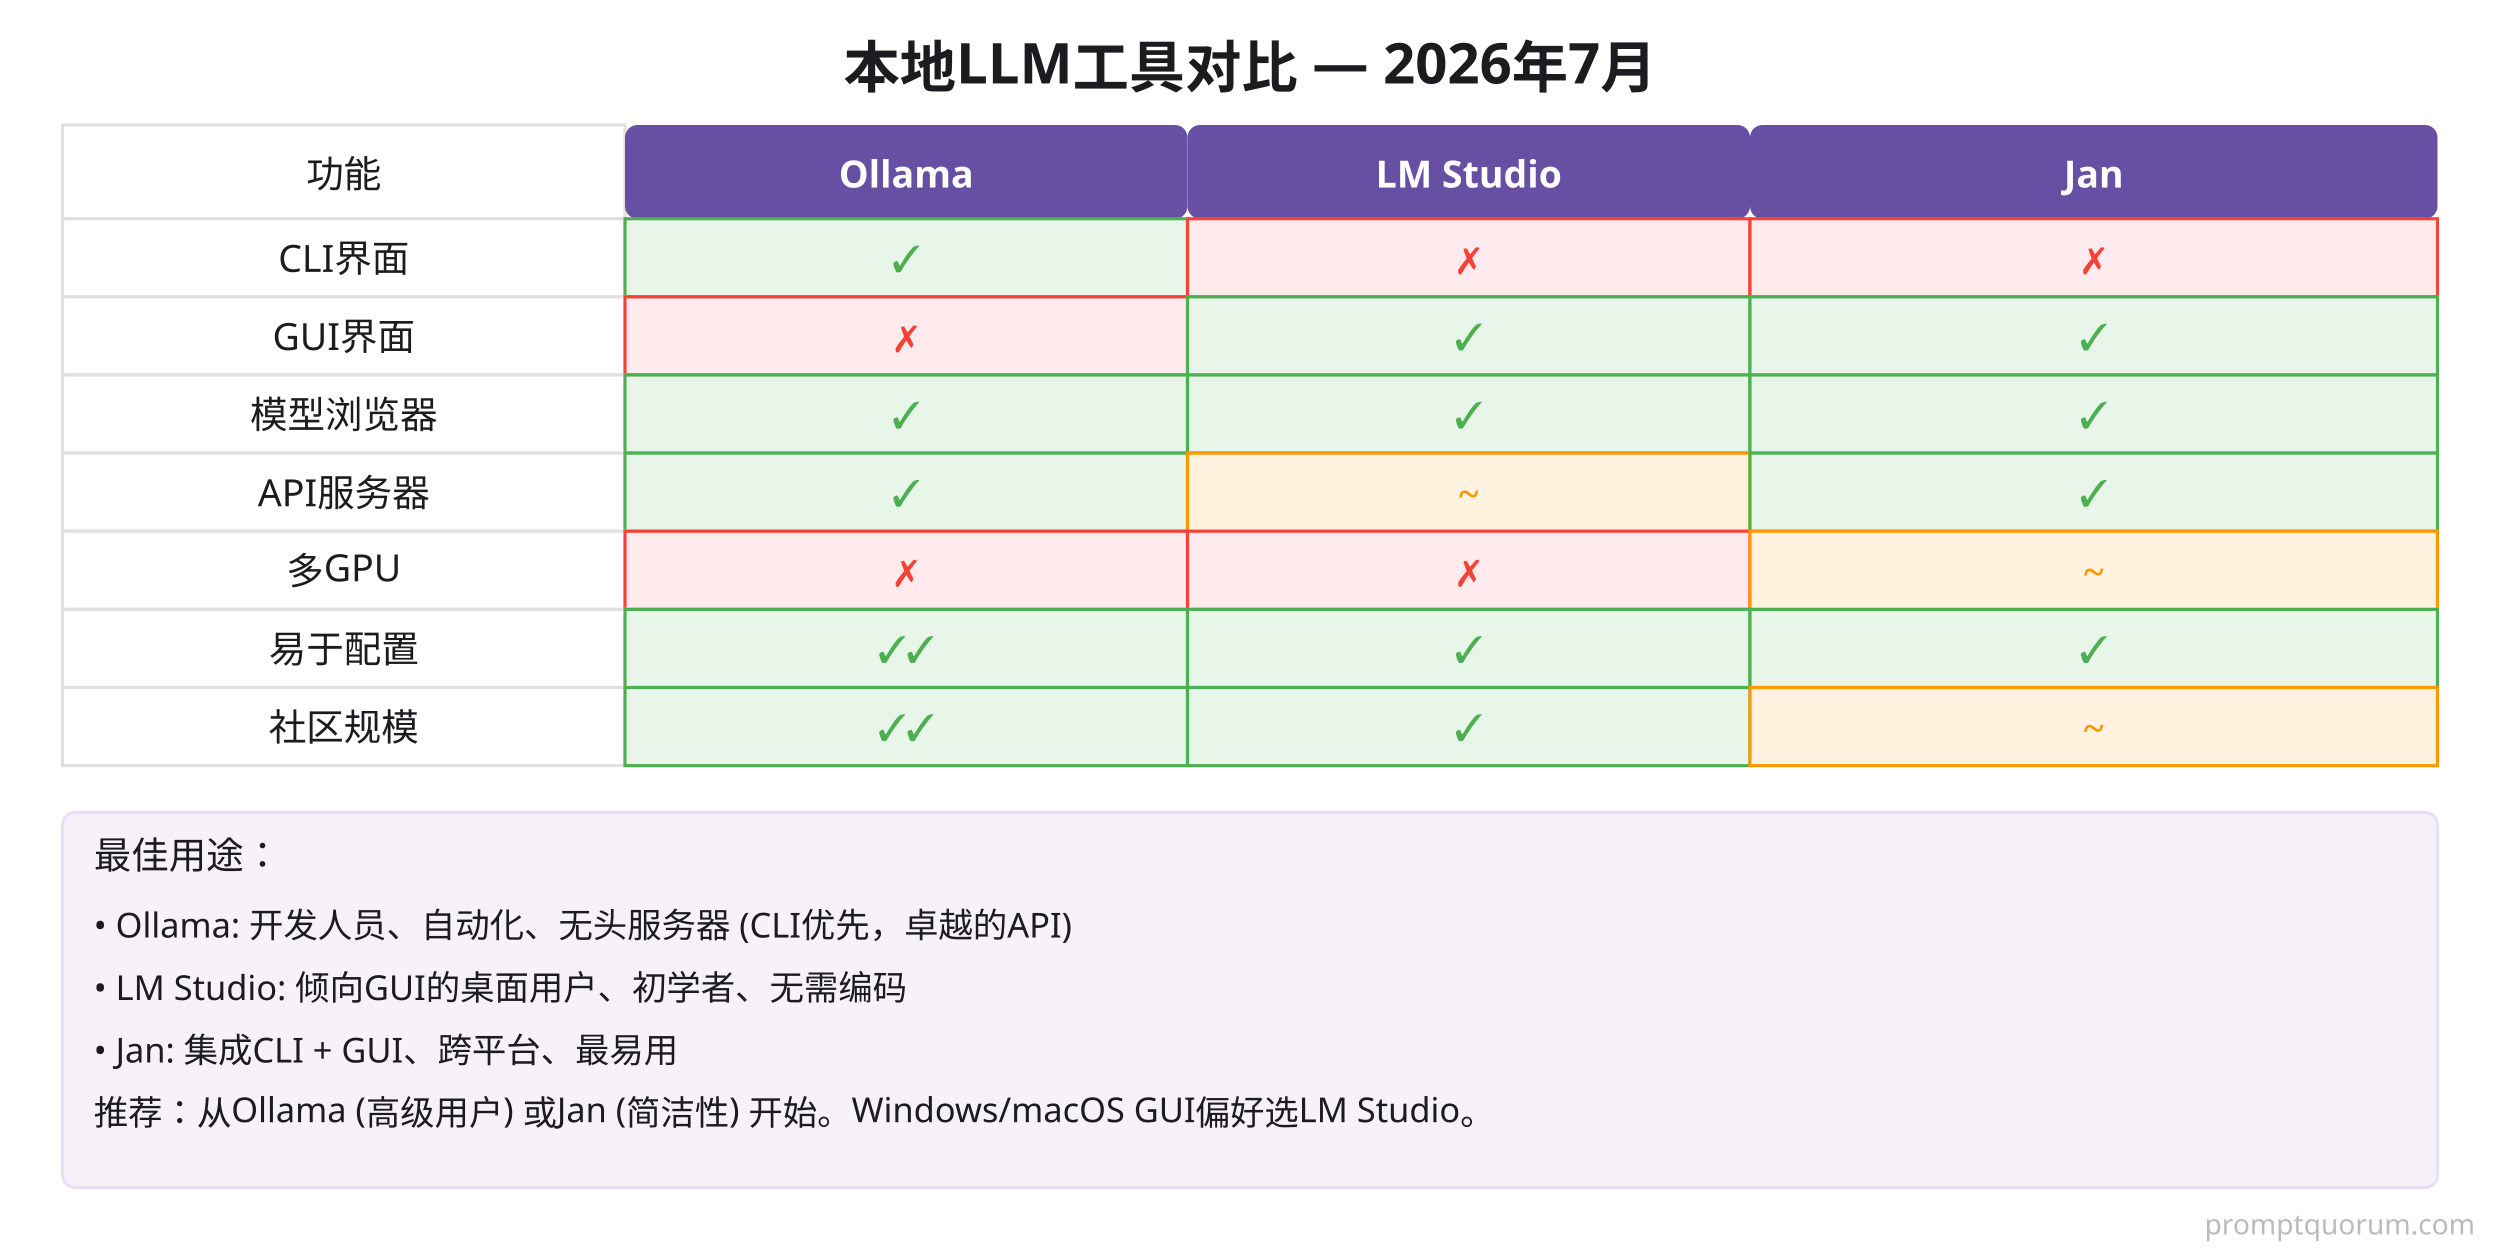
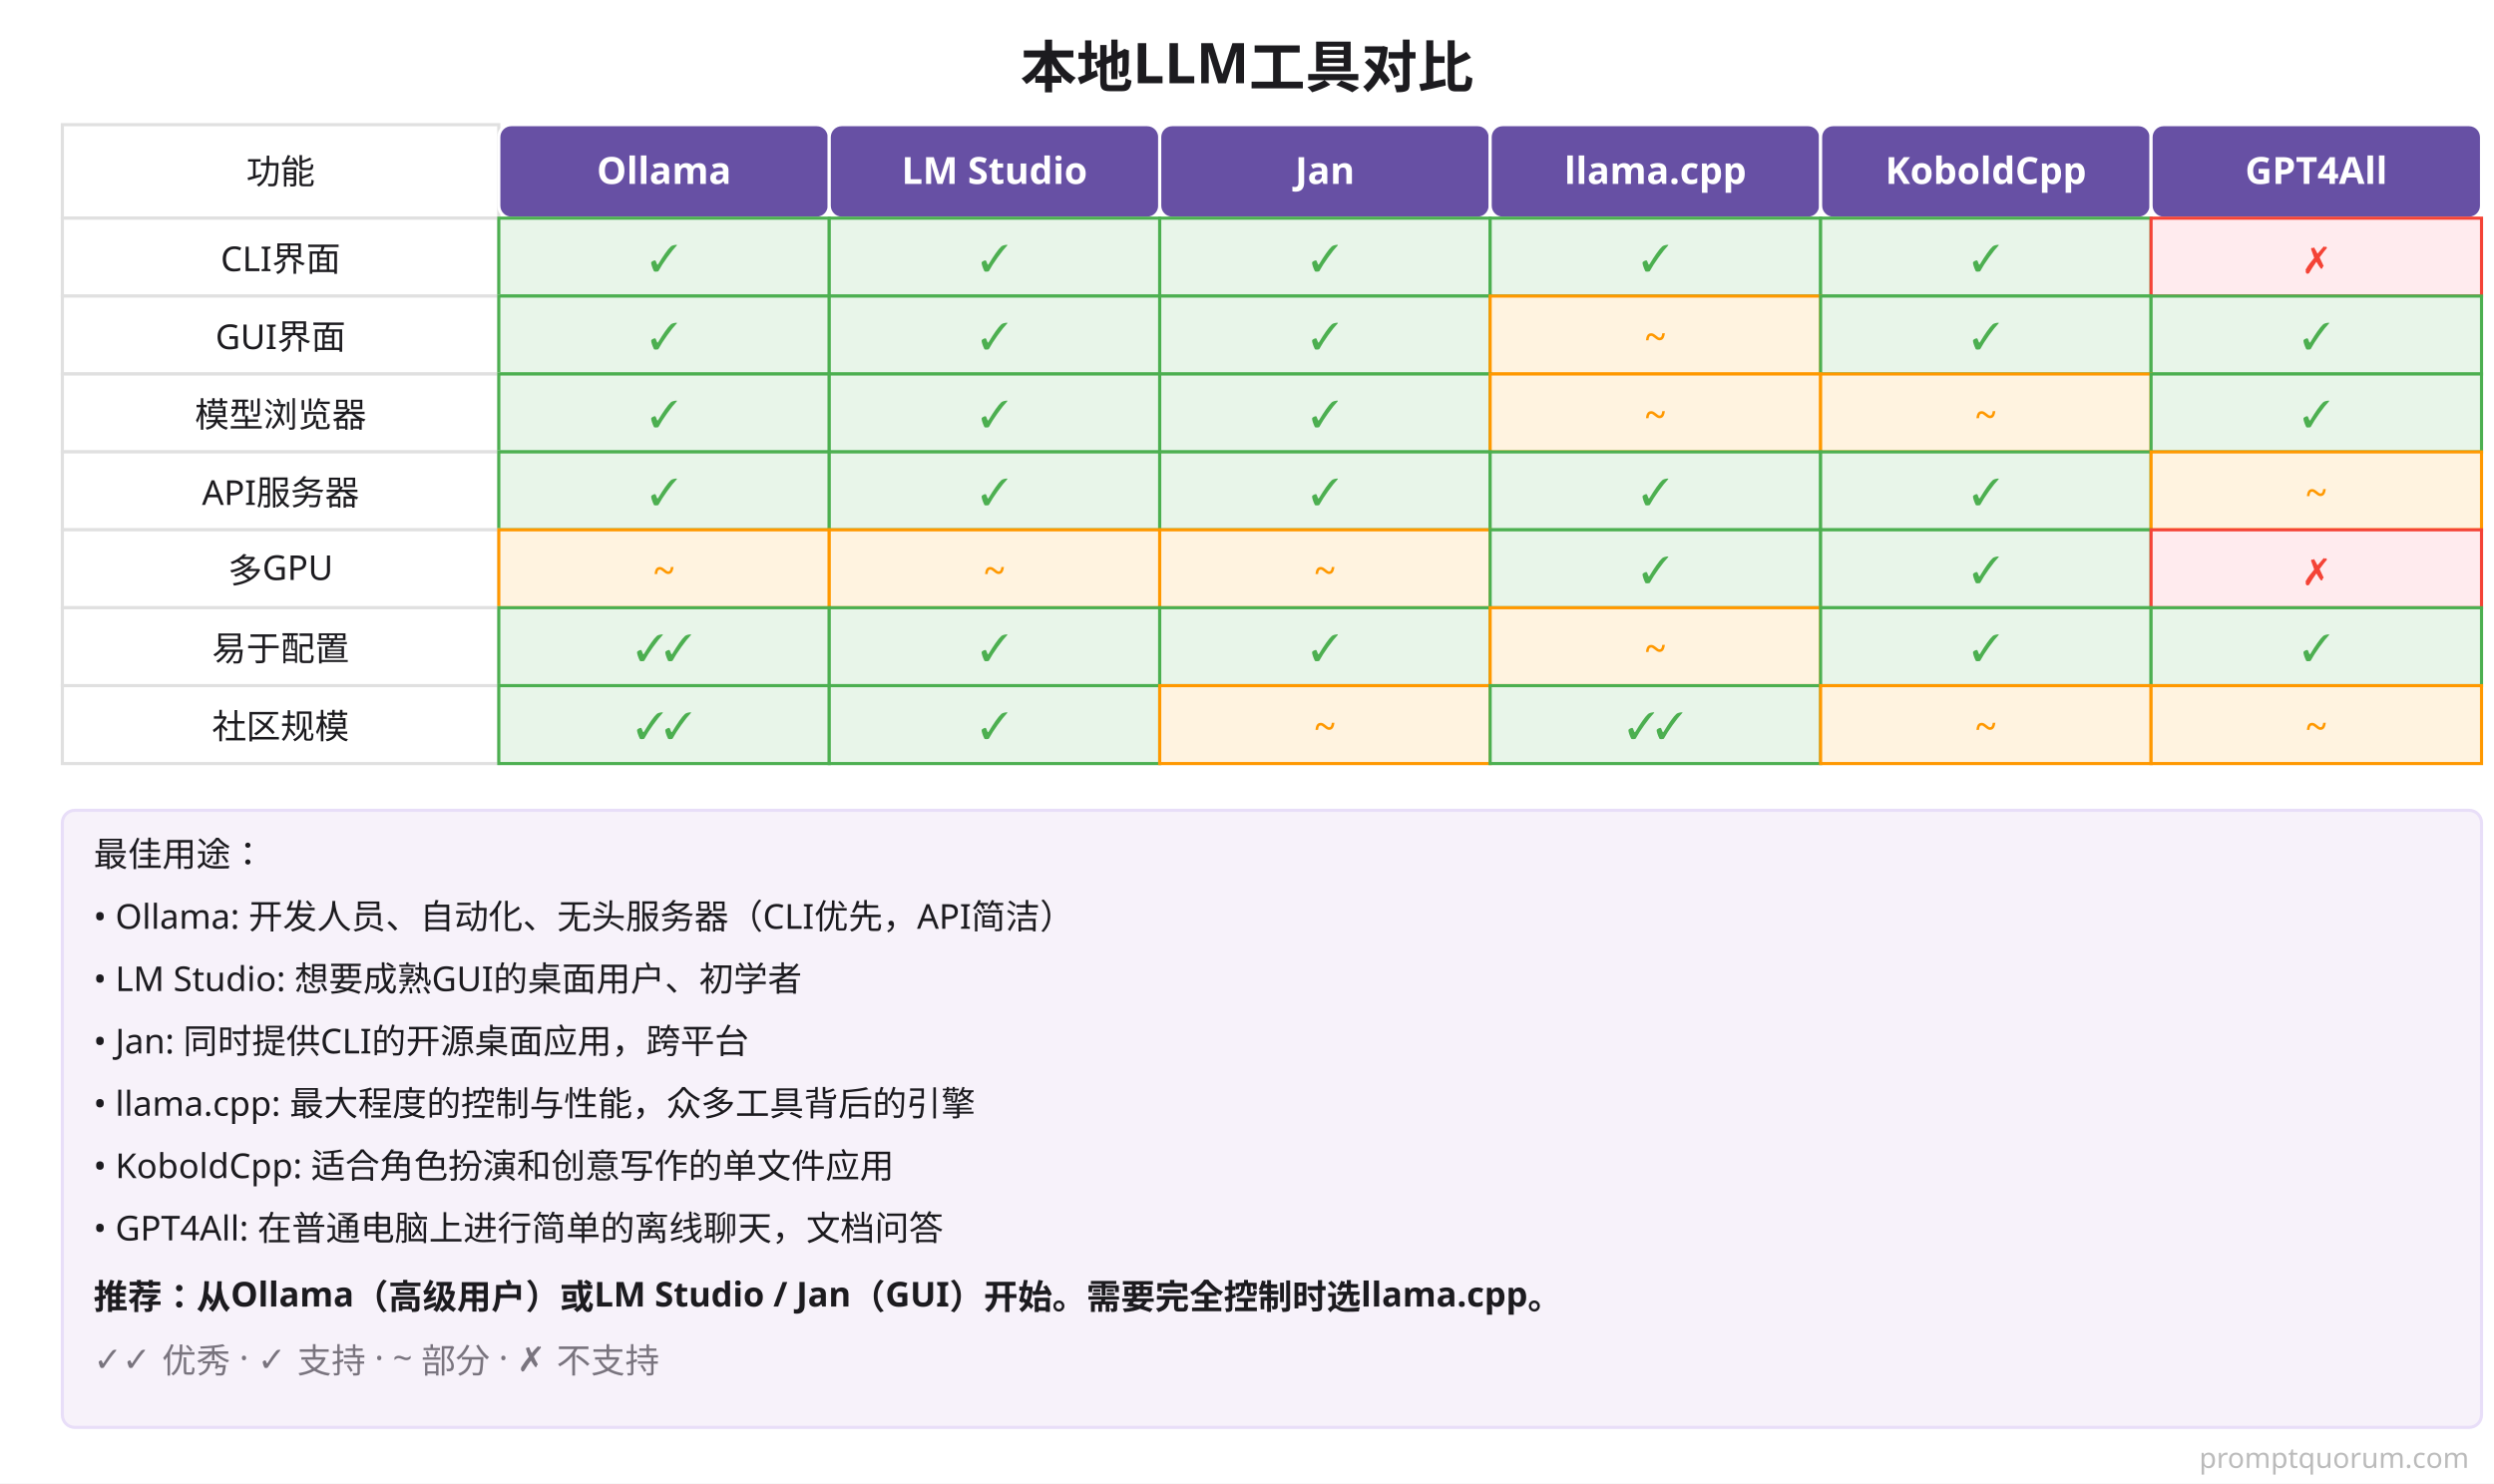
- <svg xmlns="http://www.w3.org/2000/svg" viewBox="0 0 800 400">
+ <svg xmlns="http://www.w3.org/2000/svg" viewBox="0 0 800 476" role="img" aria-label="本地LLM工具对比">
  <defs>
    <style>
-       .bg { fill: #FFFFFF; }
-       .title { fill: #1C1B1F; font-family: system-ui, sans-serif; font-size: 18px; font-weight: 600; }
-       .header { fill: #6750A4; font-family: system-ui, sans-serif; font-size: 12px; font-weight: 600; color: #FFFFFF; }
-       .feature { fill: #1C1B1F; font-family: system-ui, sans-serif; font-size: 12px; font-weight: 500; }
-       .cell-yes { fill: #E8F5E9; stroke: #4CAF50; stroke-width: 1; }
-       .cell-no { fill: #FFEBEE; stroke: #F44336; stroke-width: 1; }
-       .cell-partial { fill: #FFF3E0; stroke: #FF9800; stroke-width: 1; }
-       .cell-text { fill: #1C1B1F; font-family: system-ui, sans-serif; font-size: 11px; text-anchor: middle; }
-       .check { fill: #4CAF50; font-weight: 600; font-size: 12px; }
-       .x { fill: #F44336; font-weight: 600; font-size: 12px; }
-       .partial { fill: #FF9800; font-weight: 600; font-size: 12px; }
-       .border { stroke: #E0E0E0; stroke-width: 1; fill: #FFFFFF; }
-     </style>
+ .bg{fill:#FFFFFF}.title{fill:#1C1B1F;font-family:system-ui,sans-serif;font-size:18px;font-weight:600}
+ .header{fill:#6750A4}.htext{fill:#FFFFFF;font-family:system-ui,sans-serif;font-size:12px;font-weight:600}
+ .feature{fill:#1C1B1F;font-family:system-ui,sans-serif;font-size:11px;font-weight:500}
+ .cell-yes{fill:#E8F5E9;stroke:#4CAF50;stroke-width:1}.cell-no{fill:#FFEBEE;stroke:#F44336;stroke-width:1}
+ .cell-partial{fill:#FFF3E0;stroke:#FF9800;stroke-width:1}
+ .cell-text{fill:#1C1B1F;font-family:system-ui,sans-serif;font-size:11px}
+ .check{fill:#4CAF50;font-weight:600;font-size:12px}.x{fill:#F44336;font-weight:600;font-size:12px}.partial{fill:#FF9800;font-weight:600;font-size:12px}
+ .border{stroke:#E0E0E0;stroke-width:1;fill:#FFFFFF}
+ </style>
  </defs>
-   <rect class="bg" width="800" height="400" />
-   <text x="400" y="28" class="title" text-anchor="middle">本地LLM工具对比 — 2026年7月</text>
-   <rect x="20" y="40" width="180" height="30" class="border" />
-   <text x="110" y="60" class="feature" text-anchor="middle">功能</text>
-   <rect x="200" y="40" width="180" height="30" class="header" rx="4" />
-   <text x="290" y="60" style="fill: #FFFFFF;" class="header" text-anchor="middle">Ollama</text>
-   <rect x="380" y="40" width="180" height="30" class="header" rx="4" />
-   <text x="470" y="60" style="fill: #FFFFFF;" class="header" text-anchor="middle">LM Studio</text>
-   <rect x="560" y="40" width="220" height="30" class="header" rx="4" />
-   <text x="670" y="60" style="fill: #FFFFFF;" class="header" text-anchor="middle">Jan</text>
-   <rect x="20" y="70" width="180" height="25" class="border" />
-   <text x="110" y="87" class="feature" text-anchor="middle">CLI界面</text>
-   <rect x="200" y="70" width="180" height="25" class="cell-yes" />
-   <text x="290" y="87" class="check" text-anchor="middle">✓</text>
-   <rect x="380" y="70" width="180" height="25" class="cell-no" />
-   <text x="470" y="87" class="x" text-anchor="middle">✗</text>
-   <rect x="560" y="70" width="220" height="25" class="cell-no" />
-   <text x="670" y="87" class="x" text-anchor="middle">✗</text>
-   <rect x="20" y="95" width="180" height="25" class="border" />
-   <text x="110" y="112" class="feature" text-anchor="middle">GUI界面</text>
-   <rect x="200" y="95" width="180" height="25" class="cell-no" />
-   <text x="290" y="112" class="x" text-anchor="middle">✗</text>
-   <rect x="380" y="95" width="180" height="25" class="cell-yes" />
-   <text x="470" y="112" class="check" text-anchor="middle">✓</text>
-   <rect x="560" y="95" width="220" height="25" class="cell-yes" />
-   <text x="670" y="112" class="check" text-anchor="middle">✓</text>
-   <rect x="20" y="120" width="180" height="25" class="border" />
-   <text x="110" y="137" class="feature" text-anchor="middle">模型浏览器</text>
-   <rect x="200" y="120" width="180" height="25" class="cell-yes" />
-   <text x="290" y="137" class="check" text-anchor="middle">✓</text>
-   <rect x="380" y="120" width="180" height="25" class="cell-yes" />
-   <text x="470" y="137" class="check" text-anchor="middle">✓</text>
-   <rect x="560" y="120" width="220" height="25" class="cell-yes" />
-   <text x="670" y="137" class="check" text-anchor="middle">✓</text>
-   <rect x="20" y="145" width="180" height="25" class="border" />
-   <text x="110" y="162" class="feature" text-anchor="middle">API服务器</text>
-   <rect x="200" y="145" width="180" height="25" class="cell-yes" />
-   <text x="290" y="162" class="check" text-anchor="middle">✓</text>
-   <rect x="380" y="145" width="180" height="25" class="cell-partial" />
-   <text x="470" y="162" class="partial" text-anchor="middle">~</text>
-   <rect x="560" y="145" width="220" height="25" class="cell-yes" />
-   <text x="670" y="162" class="check" text-anchor="middle">✓</text>
-   <rect x="20" y="170" width="180" height="25" class="border" />
-   <text x="110" y="187" class="feature" text-anchor="middle">多GPU</text>
-   <rect x="200" y="170" width="180" height="25" class="cell-no" />
-   <text x="290" y="187" class="x" text-anchor="middle">✗</text>
-   <rect x="380" y="170" width="180" height="25" class="cell-no" />
-   <text x="470" y="187" class="x" text-anchor="middle">✗</text>
-   <rect x="560" y="170" width="220" height="25" class="cell-partial" />
-   <text x="670" y="187" class="partial" text-anchor="middle">~</text>
-   <rect x="20" y="195" width="180" height="25" class="border" />
-   <text x="110" y="212" class="feature" text-anchor="middle">易于配置</text>
-   <rect x="200" y="195" width="180" height="25" class="cell-yes" />
-   <text x="290" y="212" class="check" text-anchor="middle">✓✓</text>
-   <rect x="380" y="195" width="180" height="25" class="cell-yes" />
-   <text x="470" y="212" class="check" text-anchor="middle">✓</text>
-   <rect x="560" y="195" width="220" height="25" class="cell-yes" />
-   <text x="670" y="212" class="check" text-anchor="middle">✓</text>
-   <rect x="20" y="220" width="180" height="25" class="border" />
-   <text x="110" y="237" class="feature" text-anchor="middle">社区规模</text>
-   <rect x="200" y="220" width="180" height="25" class="cell-yes" />
-   <text x="290" y="237" class="check" text-anchor="middle">✓✓</text>
-   <rect x="380" y="220" width="180" height="25" class="cell-yes" />
-   <text x="470" y="237" class="check" text-anchor="middle">✓</text>
-   <rect x="560" y="220" width="220" height="25" class="cell-partial" />
-   <text x="670" y="237" class="partial" text-anchor="middle">~</text>
-   <rect x="20" y="260" width="760" height="120" style="fill: #F7F2FA; stroke: #E8DEF8; stroke-width: 1;" rx="4" />
-   <text x="30" y="278" class="feature">最佳用途：</text>
-   <text x="30" y="300" class="cell-text" style="text-anchor: start;">• Ollama: 开发人员、自动化、无头服务器 (CLI优先，卓越的API)</text>
-   <text x="30" y="320" class="cell-text" style="text-anchor: start;">• LM Studio: 倾向GUI的桌面用户、初学者、无需编码</text>
-   <text x="30" y="340" class="cell-text" style="text-anchor: start;">• Jan: 集成CLI + GUI、跨平台、最易用</text>
-   <text x="30" y="360" class="cell-text" style="text-anchor: start;">推荐：从Ollama (高级用户) 或Jan (简洁性) 开始。Windows/macOS GUI偏好选LM Studio。</text>
-   <text x="792" y="395" font-family="system-ui,sans-serif" font-size="9" fill="#BBBBBB" text-anchor="end">promptquorum.com</text>
+   <rect class="bg" width="800" height="476" />
+   <text x="400" y="28" class="title" text-anchor="middle">本地LLM工具对比</text>
+   <rect x="20" y="40" width="140" height="30" class="border" />
+   <text x="90.0" y="59" class="feature" text-anchor="middle">功能</text>
+   <rect x="160" y="40" width="106" height="30" class="header" rx="4" stroke="#FFFFFF" stroke-width="1" />
+   <text x="213.0" y="59" class="htext" text-anchor="middle">Ollama</text>
+   <rect x="266" y="40" width="106" height="30" class="header" rx="4" stroke="#FFFFFF" stroke-width="1" />
+   <text x="319.0" y="59" class="htext" text-anchor="middle">LM Studio</text>
+   <rect x="372" y="40" width="106" height="30" class="header" rx="4" stroke="#FFFFFF" stroke-width="1" />
+   <text x="425.0" y="59" class="htext" text-anchor="middle">Jan</text>
+   <rect x="478" y="40" width="106" height="30" class="header" rx="4" stroke="#FFFFFF" stroke-width="1" />
+   <text x="531.0" y="59" class="htext" text-anchor="middle">llama.cpp</text>
+   <rect x="584" y="40" width="106" height="30" class="header" rx="4" stroke="#FFFFFF" stroke-width="1" />
+   <text x="637.0" y="59" class="htext" text-anchor="middle">KoboldCpp</text>
+   <rect x="690" y="40" width="106" height="30" class="header" rx="4" stroke="#FFFFFF" stroke-width="1" />
+   <text x="743.0" y="59" class="htext" text-anchor="middle">GPT4All</text>
+   <rect x="20" y="70" width="140" height="25" class="border" />
+   <text x="90.0" y="87" class="feature" text-anchor="middle">CLI界面</text>
+   <rect x="160" y="70" width="106" height="25" class="cell-yes" />
+   <text x="213.0" y="87" class="check" text-anchor="middle">✓</text>
+   <rect x="266" y="70" width="106" height="25" class="cell-yes" />
+   <text x="319.0" y="87" class="check" text-anchor="middle">✓</text>
+   <rect x="372" y="70" width="106" height="25" class="cell-yes" />
+   <text x="425.0" y="87" class="check" text-anchor="middle">✓</text>
+   <rect x="478" y="70" width="106" height="25" class="cell-yes" />
+   <text x="531.0" y="87" class="check" text-anchor="middle">✓</text>
+   <rect x="584" y="70" width="106" height="25" class="cell-yes" />
+   <text x="637.0" y="87" class="check" text-anchor="middle">✓</text>
+   <rect x="690" y="70" width="106" height="25" class="cell-no" />
+   <text x="743.0" y="87" class="x" text-anchor="middle">✗</text>
+   <rect x="20" y="95" width="140" height="25" class="border" />
+   <text x="90.0" y="112" class="feature" text-anchor="middle">GUI界面</text>
+   <rect x="160" y="95" width="106" height="25" class="cell-yes" />
+   <text x="213.0" y="112" class="check" text-anchor="middle">✓</text>
+   <rect x="266" y="95" width="106" height="25" class="cell-yes" />
+   <text x="319.0" y="112" class="check" text-anchor="middle">✓</text>
+   <rect x="372" y="95" width="106" height="25" class="cell-yes" />
+   <text x="425.0" y="112" class="check" text-anchor="middle">✓</text>
+   <rect x="478" y="95" width="106" height="25" class="cell-partial" />
+   <text x="531.0" y="112" class="partial" text-anchor="middle">~</text>
+   <rect x="584" y="95" width="106" height="25" class="cell-yes" />
+   <text x="637.0" y="112" class="check" text-anchor="middle">✓</text>
+   <rect x="690" y="95" width="106" height="25" class="cell-yes" />
+   <text x="743.0" y="112" class="check" text-anchor="middle">✓</text>
+   <rect x="20" y="120" width="140" height="25" class="border" />
+   <text x="90.0" y="137" class="feature" text-anchor="middle">模型浏览器</text>
+   <rect x="160" y="120" width="106" height="25" class="cell-yes" />
+   <text x="213.0" y="137" class="check" text-anchor="middle">✓</text>
+   <rect x="266" y="120" width="106" height="25" class="cell-yes" />
+   <text x="319.0" y="137" class="check" text-anchor="middle">✓</text>
+   <rect x="372" y="120" width="106" height="25" class="cell-yes" />
+   <text x="425.0" y="137" class="check" text-anchor="middle">✓</text>
+   <rect x="478" y="120" width="106" height="25" class="cell-partial" />
+   <text x="531.0" y="137" class="partial" text-anchor="middle">~</text>
+   <rect x="584" y="120" width="106" height="25" class="cell-partial" />
+   <text x="637.0" y="137" class="partial" text-anchor="middle">~</text>
+   <rect x="690" y="120" width="106" height="25" class="cell-yes" />
+   <text x="743.0" y="137" class="check" text-anchor="middle">✓</text>
+   <rect x="20" y="145" width="140" height="25" class="border" />
+   <text x="90.0" y="162" class="feature" text-anchor="middle">API服务器</text>
+   <rect x="160" y="145" width="106" height="25" class="cell-yes" />
+   <text x="213.0" y="162" class="check" text-anchor="middle">✓</text>
+   <rect x="266" y="145" width="106" height="25" class="cell-yes" />
+   <text x="319.0" y="162" class="check" text-anchor="middle">✓</text>
+   <rect x="372" y="145" width="106" height="25" class="cell-yes" />
+   <text x="425.0" y="162" class="check" text-anchor="middle">✓</text>
+   <rect x="478" y="145" width="106" height="25" class="cell-yes" />
+   <text x="531.0" y="162" class="check" text-anchor="middle">✓</text>
+   <rect x="584" y="145" width="106" height="25" class="cell-yes" />
+   <text x="637.0" y="162" class="check" text-anchor="middle">✓</text>
+   <rect x="690" y="145" width="106" height="25" class="cell-partial" />
+   <text x="743.0" y="162" class="partial" text-anchor="middle">~</text>
+   <rect x="20" y="170" width="140" height="25" class="border" />
+   <text x="90.0" y="187" class="feature" text-anchor="middle">多GPU</text>
+   <rect x="160" y="170" width="106" height="25" class="cell-partial" />
+   <text x="213.0" y="187" class="partial" text-anchor="middle">~</text>
+   <rect x="266" y="170" width="106" height="25" class="cell-partial" />
+   <text x="319.0" y="187" class="partial" text-anchor="middle">~</text>
+   <rect x="372" y="170" width="106" height="25" class="cell-partial" />
+   <text x="425.0" y="187" class="partial" text-anchor="middle">~</text>
+   <rect x="478" y="170" width="106" height="25" class="cell-yes" />
+   <text x="531.0" y="187" class="check" text-anchor="middle">✓</text>
+   <rect x="584" y="170" width="106" height="25" class="cell-yes" />
+   <text x="637.0" y="187" class="check" text-anchor="middle">✓</text>
+   <rect x="690" y="170" width="106" height="25" class="cell-no" />
+   <text x="743.0" y="187" class="x" text-anchor="middle">✗</text>
+   <rect x="20" y="195" width="140" height="25" class="border" />
+   <text x="90.0" y="212" class="feature" text-anchor="middle">易于配置</text>
+   <rect x="160" y="195" width="106" height="25" class="cell-yes" />
+   <text x="213.0" y="212" class="check" text-anchor="middle">✓✓</text>
+   <rect x="266" y="195" width="106" height="25" class="cell-yes" />
+   <text x="319.0" y="212" class="check" text-anchor="middle">✓</text>
+   <rect x="372" y="195" width="106" height="25" class="cell-yes" />
+   <text x="425.0" y="212" class="check" text-anchor="middle">✓</text>
+   <rect x="478" y="195" width="106" height="25" class="cell-partial" />
+   <text x="531.0" y="212" class="partial" text-anchor="middle">~</text>
+   <rect x="584" y="195" width="106" height="25" class="cell-yes" />
+   <text x="637.0" y="212" class="check" text-anchor="middle">✓</text>
+   <rect x="690" y="195" width="106" height="25" class="cell-yes" />
+   <text x="743.0" y="212" class="check" text-anchor="middle">✓</text>
+   <rect x="20" y="220" width="140" height="25" class="border" />
+   <text x="90.0" y="237" class="feature" text-anchor="middle">社区规模</text>
+   <rect x="160" y="220" width="106" height="25" class="cell-yes" />
+   <text x="213.0" y="237" class="check" text-anchor="middle">✓✓</text>
+   <rect x="266" y="220" width="106" height="25" class="cell-yes" />
+   <text x="319.0" y="237" class="check" text-anchor="middle">✓</text>
+   <rect x="372" y="220" width="106" height="25" class="cell-partial" />
+   <text x="425.0" y="237" class="partial" text-anchor="middle">~</text>
+   <rect x="478" y="220" width="106" height="25" class="cell-yes" />
+   <text x="531.0" y="237" class="check" text-anchor="middle">✓✓</text>
+   <rect x="584" y="220" width="106" height="25" class="cell-partial" />
+   <text x="637.0" y="237" class="partial" text-anchor="middle">~</text>
+   <rect x="690" y="220" width="106" height="25" class="cell-partial" />
+   <text x="743.0" y="237" class="partial" text-anchor="middle">~</text>
+   <rect x="20" y="260" width="776" height="198" style="fill:#F7F2FA;stroke:#E8DEF8;stroke-width:1" rx="4" />
+   <text x="30" y="278" class="feature" text-anchor="start">最佳用途：</text>
+   <text x="30" y="298" class="cell-text" text-anchor="start">• Ollama: 开发人员、自动化、无头服务器（CLI优先，API简洁）</text>
+   <text x="30" y="318" class="cell-text" text-anchor="start">• LM Studio: 想要成熟GUI的桌面用户、初学者</text>
+   <text x="30" y="338" class="cell-text" text-anchor="start">• Jan: 同时提供CLI的开源桌面应用，跨平台</text>
+   <text x="30" y="358" class="cell-text" text-anchor="start">• llama.cpp: 最大程度的控制与性能，众多工具背后的引擎</text>
+   <text x="30" y="378" class="cell-text" text-anchor="start">• KoboldCpp: 适合角色扮演和创意写作的单文件应用</text>
+   <text x="30" y="398" class="cell-text" text-anchor="start">• GPT4All: 在普通电脑上进行简单的离线聊天，文档问答</text>
+   <text x="30" y="420" class="cell-text" font-weight="600" text-anchor="start">推荐：从Ollama（高级用户）或LM Studio / Jan（GUI）开始。需要完全控制时选llama.cpp。</text>
+   <text x="30" y="440" class="cell-text" style="fill:#79747E" text-anchor="start">✓✓ 优秀 · ✓ 支持 · ~ 部分 · ✗ 不支持</text>
+   <text x="792" y="471" font-family="system-ui,sans-serif" font-size="9" fill="#BBBBBB" text-anchor="end">promptquorum.com</text>
</svg>
